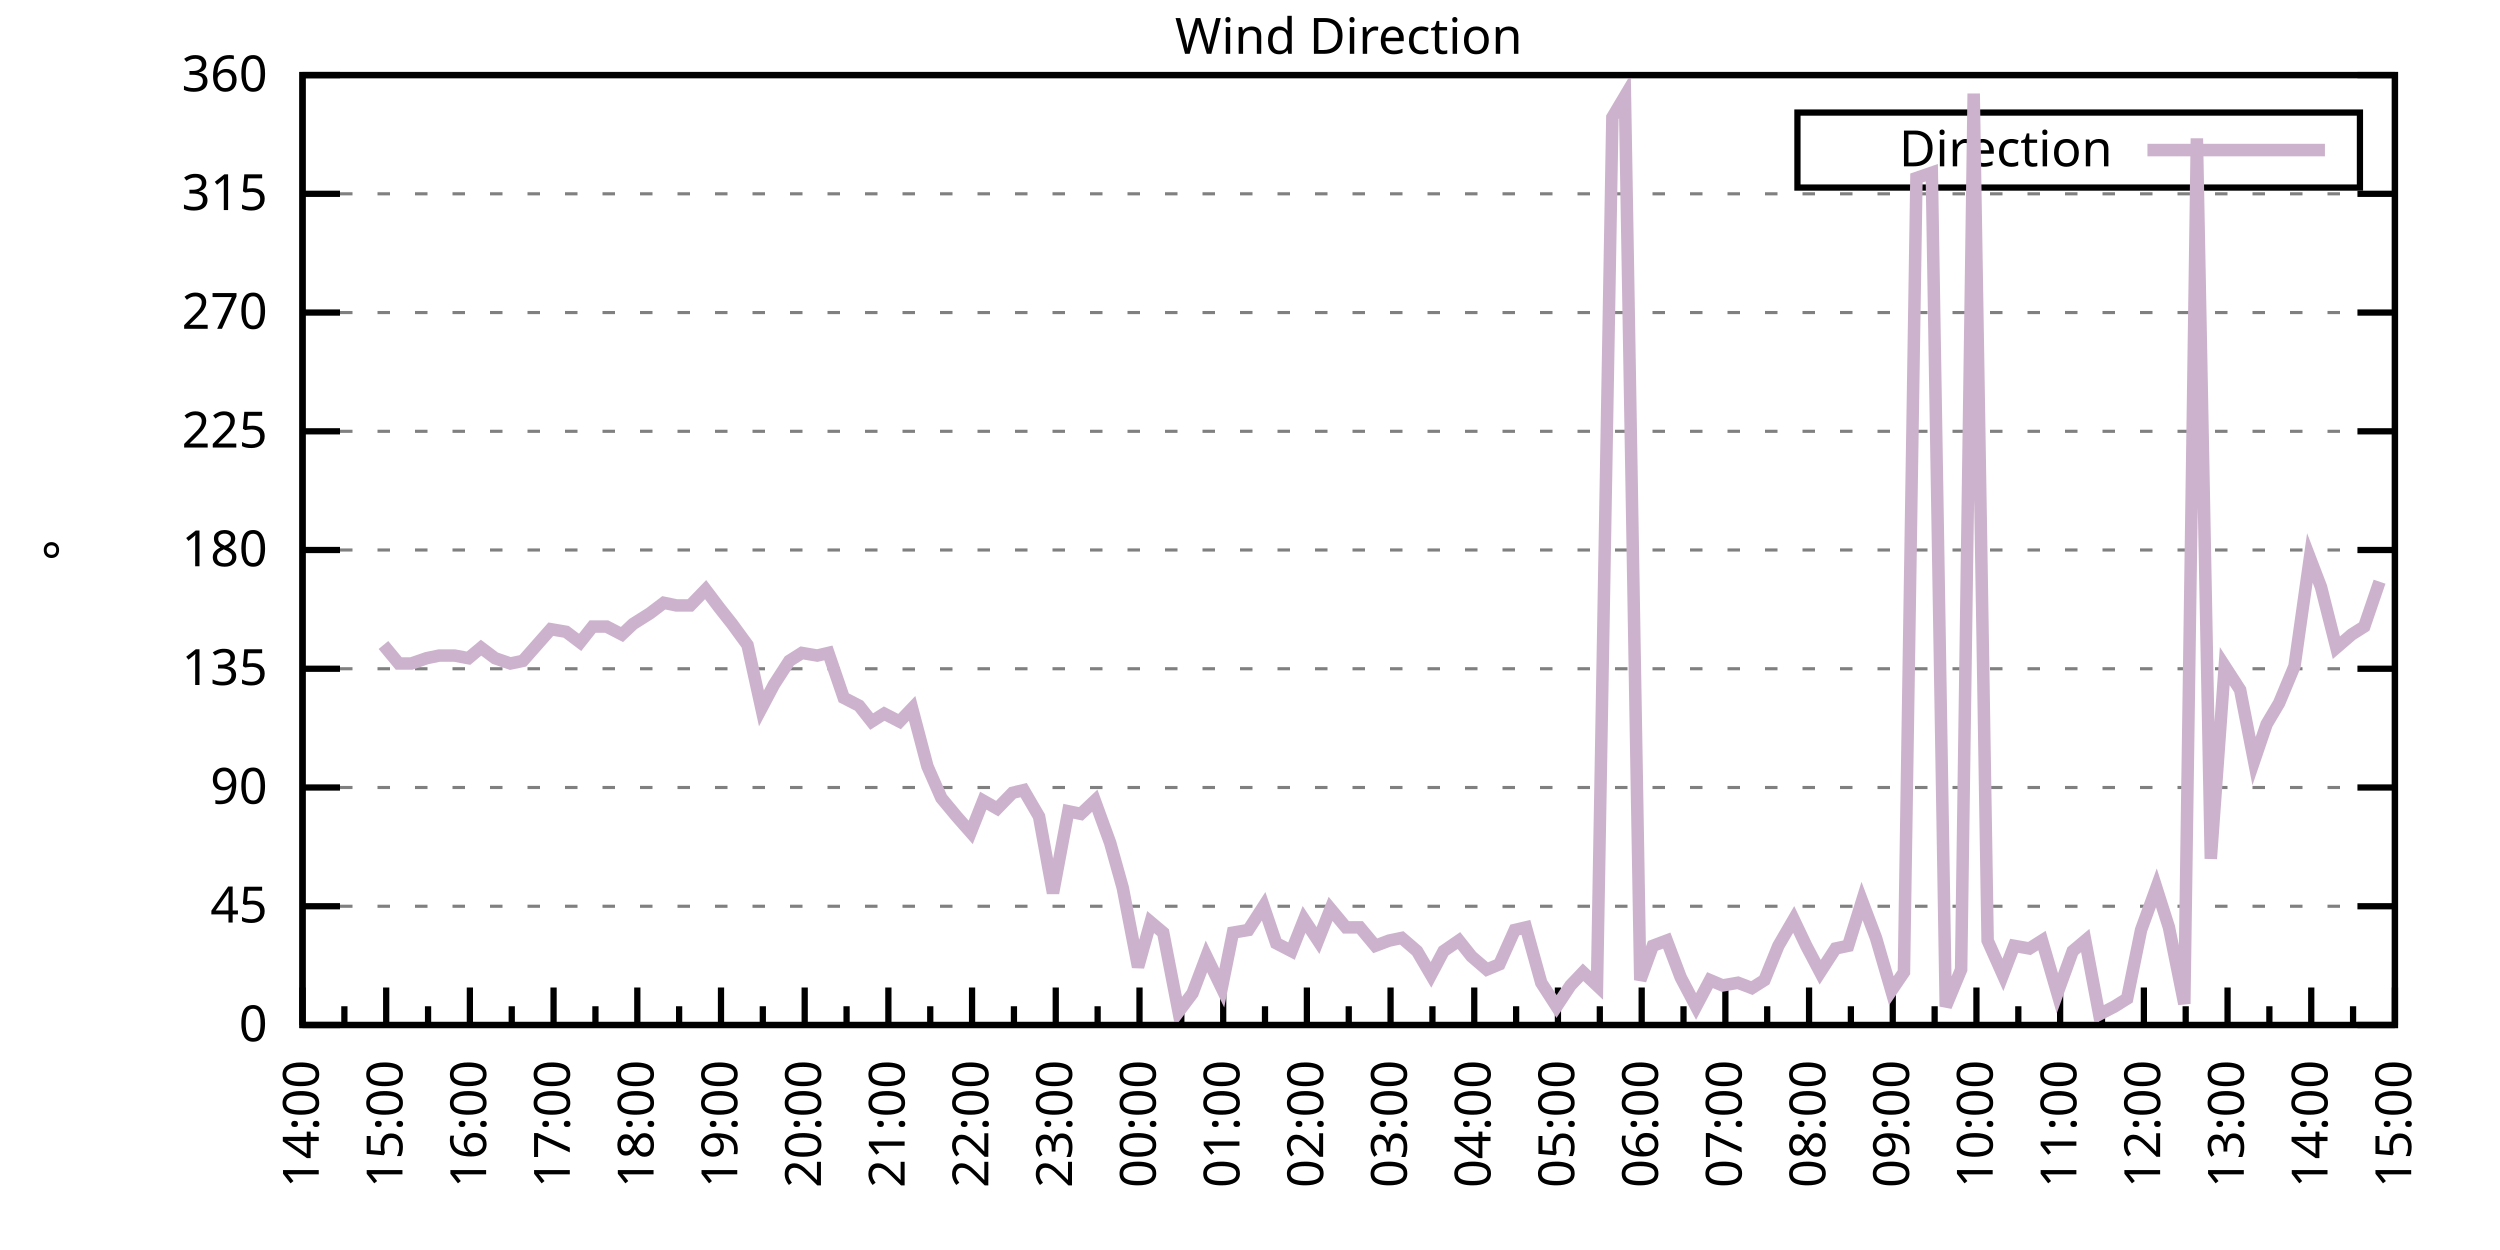
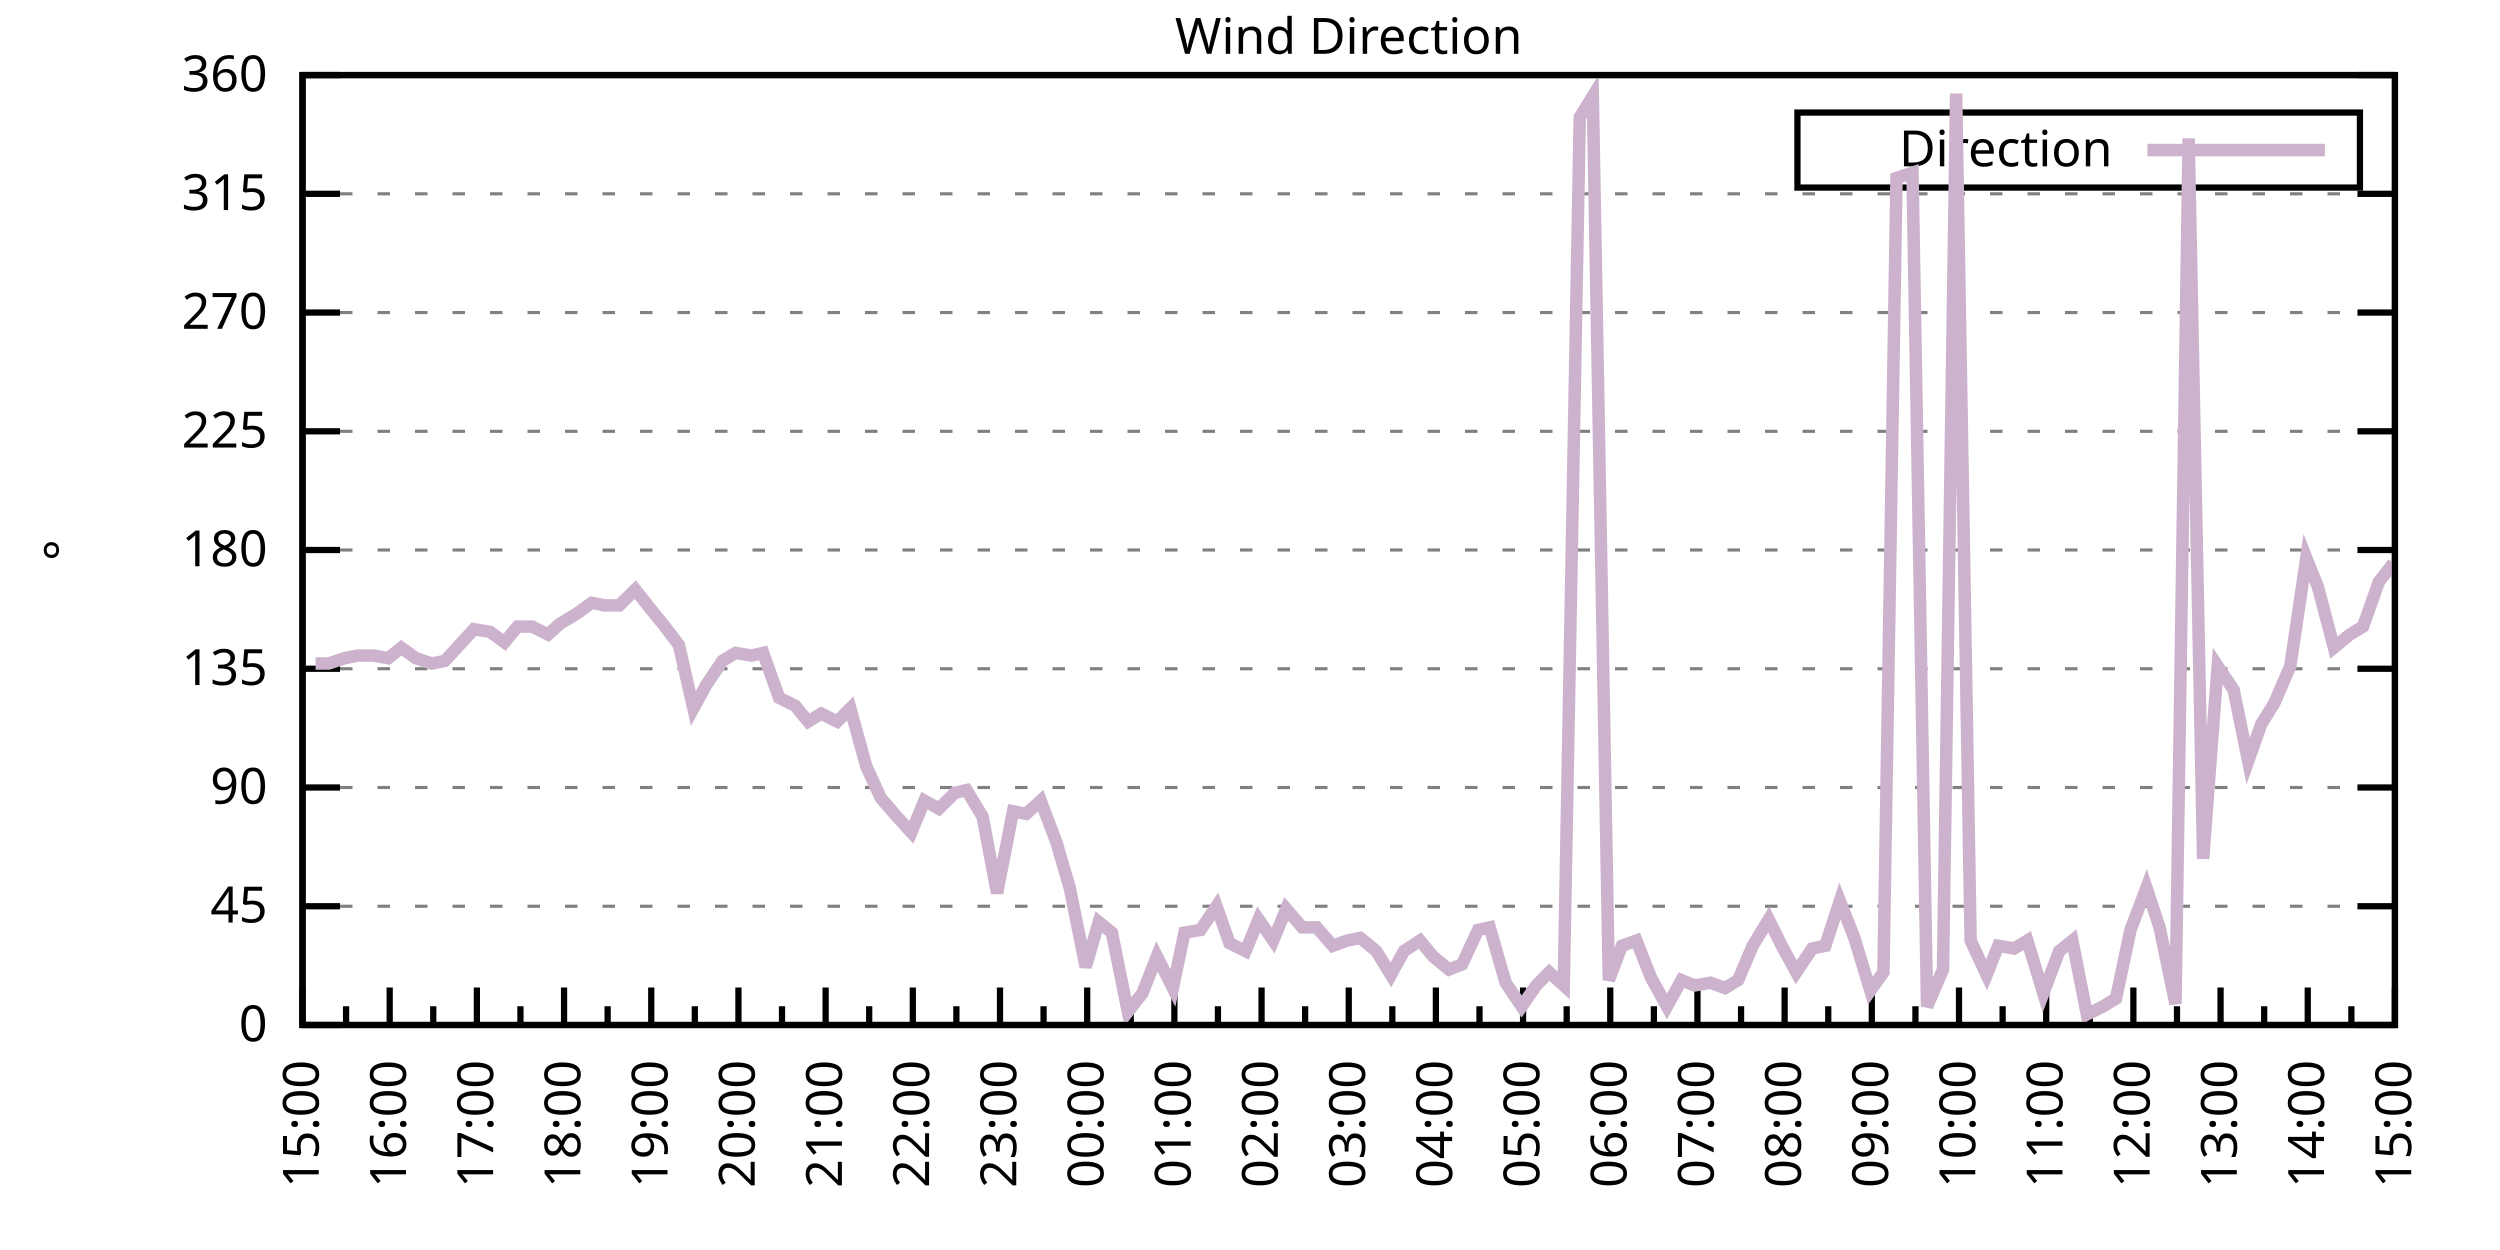
<svg xmlns="http://www.w3.org/2000/svg" xmlns:xlink="http://www.w3.org/1999/xlink" width="400" height="200" viewBox="0 0 400 200">
  <g id="gnuplot_canvas">
    <rect x="0" y="0" width="400" height="200" fill="none" />
    <defs>
      <circle id="gpDot" r="0.5" stroke-width="0.5" stroke="currentColor" />
      <path id="gpPt0" stroke-width="0.333" stroke="currentColor" d="M-1,0 h2 M0,-1 v2" />
      <path id="gpPt1" stroke-width="0.333" stroke="currentColor" d="M-1,-1 L1,1 M1,-1 L-1,1" />
      <path id="gpPt2" stroke-width="0.333" stroke="currentColor" d="M-1,0 L1,0 M0,-1 L0,1 M-1,-1 L1,1 M-1,1 L1,-1" />
      <rect id="gpPt3" stroke-width="0.333" stroke="currentColor" x="-1" y="-1" width="2" height="2" />
      <rect id="gpPt4" stroke-width="0.333" stroke="currentColor" fill="currentColor" x="-1" y="-1" width="2" height="2" />
      <circle id="gpPt5" stroke-width="0.333" stroke="currentColor" cx="0" cy="0" r="1" />
      <use xlink:href="#gpPt5" id="gpPt6" fill="currentColor" stroke="none" />
      <path id="gpPt7" stroke-width="0.333" stroke="currentColor" d="M0,-1.33 L-1.33,0.67 L1.33,0.67 z" />
      <use xlink:href="#gpPt7" id="gpPt8" fill="currentColor" stroke="none" />
      <use xlink:href="#gpPt7" id="gpPt9" stroke="currentColor" transform="rotate(180)" />
      <use xlink:href="#gpPt9" id="gpPt10" fill="currentColor" stroke="none" />
      <use xlink:href="#gpPt3" id="gpPt11" stroke="currentColor" transform="rotate(45)" />
      <use xlink:href="#gpPt11" id="gpPt12" fill="currentColor" stroke="none" />
      <path id="gpPt13" stroke-width="0.333" stroke="currentColor" d="M0,1.330 L1.265,0.411 L0.782,-1.067 L-0.782,-1.076 L-1.265,0.411 z" />
      <use xlink:href="#gpPt13" id="gpPt14" fill="currentColor" stroke="none" />
      <filter id="textbox" filterUnits="objectBoundingBox" x="0" y="0" height="1" width="1">
        <feFlood flood-color="white" flood-opacity="1" result="bgnd" />
        <feComposite in="SourceGraphic" in2="bgnd" operator="atop" />
      </filter>
      <filter id="greybox" filterUnits="objectBoundingBox" x="0" y="0" height="1" width="1">
        <feFlood flood-color="lightgrey" flood-opacity="1" result="grey" />
        <feComposite in="SourceGraphic" in2="grey" operator="atop" />
      </filter>
    </defs>
    <g fill="none" color="white" stroke="currentColor" stroke-width="1.00" stroke-linecap="butt" stroke-linejoin="miter">
</g>
    <g fill="none" color="black" stroke="currentColor" stroke-width="1.00" stroke-linecap="butt" stroke-linejoin="miter">
      <g stroke="none" shape-rendering="crispEdges">
        <polygon fill="rgb(255, 255, 255)" points="48.40,164.00 383.18,164.00 383.18,12.02 48.40,12.02 " />
      </g>
    </g>
    <g fill="none" color="black" stroke="currentColor" stroke-width="1.00" stroke-linecap="butt" stroke-linejoin="miter">
</g>
    <g fill="none" color="black" stroke="black" stroke-width="0.50" stroke-linecap="butt" stroke-linejoin="miter">
</g>
    <g fill="none" color="gray" stroke="currentColor" stroke-width="0.50" stroke-linecap="butt" stroke-linejoin="miter">
      <path stroke="gray" stroke-dasharray="2,4" class="gridline" d="M48.40,164.00 L383.19,164.00  " />
    </g>
    <g fill="none" color="gray" stroke="gray" stroke-width="1.00" stroke-linecap="butt" stroke-linejoin="miter">
</g>
    <g fill="none" color="black" stroke="currentColor" stroke-width="1.00" stroke-linecap="butt" stroke-linejoin="miter">
      <path stroke="black" d="M48.40,164.00 L54.40,164.00 M383.19,164.00 L377.19,164.00  " />
      <g transform="translate(42.80,166.60)" stroke="none" fill="black" font-family="Sans" font-size="8.00" text-anchor="end">
        <text>
          <tspan font-family="Sans"> 0</tspan>
        </text>
      </g>
    </g>
    <g fill="none" color="black" stroke="currentColor" stroke-width="1.00" stroke-linecap="butt" stroke-linejoin="miter">
</g>
    <g fill="none" color="black" stroke="black" stroke-width="0.50" stroke-linecap="butt" stroke-linejoin="miter">
</g>
    <g fill="none" color="gray" stroke="currentColor" stroke-width="0.50" stroke-linecap="butt" stroke-linejoin="miter">
      <path stroke="gray" stroke-dasharray="2,4" class="gridline" d="M48.40,145.00 L383.19,145.00  " />
    </g>
    <g fill="none" color="gray" stroke="gray" stroke-width="1.00" stroke-linecap="butt" stroke-linejoin="miter">
</g>
    <g fill="none" color="black" stroke="currentColor" stroke-width="1.00" stroke-linecap="butt" stroke-linejoin="miter">
      <path stroke="black" d="M48.40,145.00 L54.40,145.00 M383.19,145.00 L377.19,145.00  " />
      <g transform="translate(42.80,147.60)" stroke="none" fill="black" font-family="Sans" font-size="8.00" text-anchor="end">
        <text>
          <tspan font-family="Sans"> 45</tspan>
        </text>
      </g>
    </g>
    <g fill="none" color="black" stroke="currentColor" stroke-width="1.00" stroke-linecap="butt" stroke-linejoin="miter">
</g>
    <g fill="none" color="black" stroke="black" stroke-width="0.50" stroke-linecap="butt" stroke-linejoin="miter">
</g>
    <g fill="none" color="gray" stroke="currentColor" stroke-width="0.50" stroke-linecap="butt" stroke-linejoin="miter">
      <path stroke="gray" stroke-dasharray="2,4" class="gridline" d="M48.40,126.00 L383.19,126.00  " />
    </g>
    <g fill="none" color="gray" stroke="gray" stroke-width="1.00" stroke-linecap="butt" stroke-linejoin="miter">
</g>
    <g fill="none" color="black" stroke="currentColor" stroke-width="1.00" stroke-linecap="butt" stroke-linejoin="miter">
      <path stroke="black" d="M48.40,126.00 L54.40,126.00 M383.19,126.00 L377.19,126.00  " />
      <g transform="translate(42.80,128.60)" stroke="none" fill="black" font-family="Sans" font-size="8.00" text-anchor="end">
        <text>
          <tspan font-family="Sans"> 90</tspan>
        </text>
      </g>
    </g>
    <g fill="none" color="black" stroke="currentColor" stroke-width="1.00" stroke-linecap="butt" stroke-linejoin="miter">
</g>
    <g fill="none" color="black" stroke="black" stroke-width="0.50" stroke-linecap="butt" stroke-linejoin="miter">
</g>
    <g fill="none" color="gray" stroke="currentColor" stroke-width="0.50" stroke-linecap="butt" stroke-linejoin="miter">
      <path stroke="gray" stroke-dasharray="2,4" class="gridline" d="M48.40,107.00 L383.19,107.00  " />
    </g>
    <g fill="none" color="gray" stroke="gray" stroke-width="1.00" stroke-linecap="butt" stroke-linejoin="miter">
</g>
    <g fill="none" color="black" stroke="currentColor" stroke-width="1.00" stroke-linecap="butt" stroke-linejoin="miter">
      <path stroke="black" d="M48.40,107.00 L54.40,107.00 M383.19,107.00 L377.19,107.00  " />
      <g transform="translate(42.80,109.60)" stroke="none" fill="black" font-family="Sans" font-size="8.00" text-anchor="end">
        <text>
          <tspan font-family="Sans"> 135</tspan>
        </text>
      </g>
    </g>
    <g fill="none" color="black" stroke="currentColor" stroke-width="1.00" stroke-linecap="butt" stroke-linejoin="miter">
</g>
    <g fill="none" color="black" stroke="black" stroke-width="0.50" stroke-linecap="butt" stroke-linejoin="miter">
</g>
    <g fill="none" color="gray" stroke="currentColor" stroke-width="0.50" stroke-linecap="butt" stroke-linejoin="miter">
      <path stroke="gray" stroke-dasharray="2,4" class="gridline" d="M48.40,88.00 L383.19,88.00  " />
    </g>
    <g fill="none" color="gray" stroke="gray" stroke-width="1.00" stroke-linecap="butt" stroke-linejoin="miter">
</g>
    <g fill="none" color="black" stroke="currentColor" stroke-width="1.00" stroke-linecap="butt" stroke-linejoin="miter">
      <path stroke="black" d="M48.40,88.00 L54.40,88.00 M383.19,88.00 L377.19,88.00  " />
      <g transform="translate(42.80,90.60)" stroke="none" fill="black" font-family="Sans" font-size="8.00" text-anchor="end">
        <text>
          <tspan font-family="Sans"> 180</tspan>
        </text>
      </g>
    </g>
    <g fill="none" color="black" stroke="currentColor" stroke-width="1.00" stroke-linecap="butt" stroke-linejoin="miter">
</g>
    <g fill="none" color="black" stroke="black" stroke-width="0.50" stroke-linecap="butt" stroke-linejoin="miter">
</g>
    <g fill="none" color="gray" stroke="currentColor" stroke-width="0.50" stroke-linecap="butt" stroke-linejoin="miter">
      <path stroke="gray" stroke-dasharray="2,4" class="gridline" d="M48.40,69.01 L383.19,69.01  " />
    </g>
    <g fill="none" color="gray" stroke="gray" stroke-width="1.00" stroke-linecap="butt" stroke-linejoin="miter">
</g>
    <g fill="none" color="black" stroke="currentColor" stroke-width="1.00" stroke-linecap="butt" stroke-linejoin="miter">
      <path stroke="black" d="M48.40,69.01 L54.40,69.01 M383.19,69.01 L377.19,69.01  " />
      <g transform="translate(42.80,71.61)" stroke="none" fill="black" font-family="Sans" font-size="8.00" text-anchor="end">
        <text>
          <tspan font-family="Sans"> 225</tspan>
        </text>
      </g>
    </g>
    <g fill="none" color="black" stroke="currentColor" stroke-width="1.00" stroke-linecap="butt" stroke-linejoin="miter">
</g>
    <g fill="none" color="black" stroke="black" stroke-width="0.50" stroke-linecap="butt" stroke-linejoin="miter">
</g>
    <g fill="none" color="gray" stroke="currentColor" stroke-width="0.50" stroke-linecap="butt" stroke-linejoin="miter">
      <path stroke="gray" stroke-dasharray="2,4" class="gridline" d="M48.40,50.01 L383.19,50.01  " />
    </g>
    <g fill="none" color="gray" stroke="gray" stroke-width="1.00" stroke-linecap="butt" stroke-linejoin="miter">
</g>
    <g fill="none" color="black" stroke="currentColor" stroke-width="1.00" stroke-linecap="butt" stroke-linejoin="miter">
      <path stroke="black" d="M48.40,50.01 L54.40,50.01 M383.19,50.01 L377.19,50.01  " />
      <g transform="translate(42.80,52.61)" stroke="none" fill="black" font-family="Sans" font-size="8.00" text-anchor="end">
        <text>
          <tspan font-family="Sans"> 270</tspan>
        </text>
      </g>
    </g>
    <g fill="none" color="black" stroke="currentColor" stroke-width="1.00" stroke-linecap="butt" stroke-linejoin="miter">
</g>
    <g fill="none" color="black" stroke="black" stroke-width="0.50" stroke-linecap="butt" stroke-linejoin="miter">
</g>
    <g fill="none" color="gray" stroke="currentColor" stroke-width="0.50" stroke-linecap="butt" stroke-linejoin="miter">
      <path stroke="gray" stroke-dasharray="2,4" class="gridline" d="M48.40,31.01 L383.19,31.01  " />
    </g>
    <g fill="none" color="gray" stroke="gray" stroke-width="1.00" stroke-linecap="butt" stroke-linejoin="miter">
</g>
    <g fill="none" color="black" stroke="currentColor" stroke-width="1.00" stroke-linecap="butt" stroke-linejoin="miter">
      <path stroke="black" d="M48.40,31.01 L54.40,31.01 M383.19,31.01 L377.19,31.01  " />
      <g transform="translate(42.80,33.61)" stroke="none" fill="black" font-family="Sans" font-size="8.00" text-anchor="end">
        <text>
          <tspan font-family="Sans"> 315</tspan>
        </text>
      </g>
    </g>
    <g fill="none" color="black" stroke="currentColor" stroke-width="1.00" stroke-linecap="butt" stroke-linejoin="miter">
</g>
    <g fill="none" color="black" stroke="black" stroke-width="0.50" stroke-linecap="butt" stroke-linejoin="miter">
</g>
    <g fill="none" color="gray" stroke="currentColor" stroke-width="0.50" stroke-linecap="butt" stroke-linejoin="miter">
      <path stroke="gray" stroke-dasharray="2,4" class="gridline" d="M48.40,12.01 L383.19,12.01  " />
    </g>
    <g fill="none" color="gray" stroke="gray" stroke-width="1.00" stroke-linecap="butt" stroke-linejoin="miter">
</g>
    <g fill="none" color="black" stroke="currentColor" stroke-width="1.00" stroke-linecap="butt" stroke-linejoin="miter">
      <path stroke="black" d="M48.40,12.01 L54.40,12.01 M383.19,12.01 L377.19,12.01  " />
      <g transform="translate(42.80,14.61)" stroke="none" fill="black" font-family="Sans" font-size="8.00" text-anchor="end">
        <text>
          <tspan font-family="Sans"> 360</tspan>
        </text>
      </g>
    </g>
    <g fill="none" color="black" stroke="currentColor" stroke-width="1.00" stroke-linecap="butt" stroke-linejoin="miter">
      <path stroke="black" d="M48.40,164.00 L48.40,158.00  " />
      <g transform="translate(51.00,169.60) rotate(270)" stroke="none" fill="black" font-family="Sans" font-size="8.00" text-anchor="end">
        <text>
+           <tspan font-family="Sans">15:00</tspan>
+         </text>
+       </g>
+     </g>
+     <g fill="none" color="black" stroke="currentColor" stroke-width="1.00" stroke-linecap="butt" stroke-linejoin="miter">
+       <path stroke="black" d="M55.37,164.00 L55.37,161.00 M62.35,164.00 L62.35,158.00  " />
+       <g transform="translate(64.95,169.60) rotate(270)" stroke="none" fill="black" font-family="Sans" font-size="8.00" text-anchor="end">
+         <text>
+           <tspan font-family="Sans">16:00</tspan>
+         </text>
+       </g>
+     </g>
+     <g fill="none" color="black" stroke="currentColor" stroke-width="1.00" stroke-linecap="butt" stroke-linejoin="miter">
+       <path stroke="black" d="M69.32,164.00 L69.32,161.00 M76.30,164.00 L76.30,158.00  " />
+       <g transform="translate(78.90,169.60) rotate(270)" stroke="none" fill="black" font-family="Sans" font-size="8.00" text-anchor="end">
+         <text>
+           <tspan font-family="Sans">17:00</tspan>
+         </text>
+       </g>
+     </g>
+     <g fill="none" color="black" stroke="currentColor" stroke-width="1.00" stroke-linecap="butt" stroke-linejoin="miter">
+       <path stroke="black" d="M83.27,164.00 L83.27,161.00 M90.25,164.00 L90.25,158.00  " />
+       <g transform="translate(92.85,169.60) rotate(270)" stroke="none" fill="black" font-family="Sans" font-size="8.00" text-anchor="end">
+         <text>
+           <tspan font-family="Sans">18:00</tspan>
+         </text>
+       </g>
+     </g>
+     <g fill="none" color="black" stroke="currentColor" stroke-width="1.00" stroke-linecap="butt" stroke-linejoin="miter">
+       <path stroke="black" d="M97.22,164.00 L97.22,161.00 M104.20,164.00 L104.20,158.00  " />
+       <g transform="translate(106.80,169.60) rotate(270)" stroke="none" fill="black" font-family="Sans" font-size="8.00" text-anchor="end">
+         <text>
+           <tspan font-family="Sans">19:00</tspan>
+         </text>
+       </g>
+     </g>
+     <g fill="none" color="black" stroke="currentColor" stroke-width="1.00" stroke-linecap="butt" stroke-linejoin="miter">
+       <path stroke="black" d="M111.17,164.00 L111.17,161.00 M118.15,164.00 L118.15,158.00  " />
+       <g transform="translate(120.75,169.60) rotate(270)" stroke="none" fill="black" font-family="Sans" font-size="8.00" text-anchor="end">
+         <text>
+           <tspan font-family="Sans">20:00</tspan>
+         </text>
+       </g>
+     </g>
+     <g fill="none" color="black" stroke="currentColor" stroke-width="1.00" stroke-linecap="butt" stroke-linejoin="miter">
+       <path stroke="black" d="M125.12,164.00 L125.12,161.00 M132.10,164.00 L132.10,158.00  " />
+       <g transform="translate(134.70,169.60) rotate(270)" stroke="none" fill="black" font-family="Sans" font-size="8.00" text-anchor="end">
+         <text>
+           <tspan font-family="Sans">21:00</tspan>
+         </text>
+       </g>
+     </g>
+     <g fill="none" color="black" stroke="currentColor" stroke-width="1.00" stroke-linecap="butt" stroke-linejoin="miter">
+       <path stroke="black" d="M139.07,164.00 L139.07,161.00 M146.05,164.00 L146.05,158.00  " />
+       <g transform="translate(148.65,169.60) rotate(270)" stroke="none" fill="black" font-family="Sans" font-size="8.00" text-anchor="end">
+         <text>
+           <tspan font-family="Sans">22:00</tspan>
+         </text>
+       </g>
+     </g>
+     <g fill="none" color="black" stroke="currentColor" stroke-width="1.00" stroke-linecap="butt" stroke-linejoin="miter">
+       <path stroke="black" d="M153.02,164.00 L153.02,161.00 M160.00,164.00 L160.00,158.00  " />
+       <g transform="translate(162.60,169.60) rotate(270)" stroke="none" fill="black" font-family="Sans" font-size="8.00" text-anchor="end">
+         <text>
+           <tspan font-family="Sans">23:00</tspan>
+         </text>
+       </g>
+     </g>
+     <g fill="none" color="black" stroke="currentColor" stroke-width="1.00" stroke-linecap="butt" stroke-linejoin="miter">
+       <path stroke="black" d="M166.97,164.00 L166.97,161.00 M173.95,164.00 L173.95,158.00  " />
+       <g transform="translate(176.55,169.60) rotate(270)" stroke="none" fill="black" font-family="Sans" font-size="8.00" text-anchor="end">
+         <text>
+           <tspan font-family="Sans">00:00</tspan>
+         </text>
+       </g>
+     </g>
+     <g fill="none" color="black" stroke="currentColor" stroke-width="1.00" stroke-linecap="butt" stroke-linejoin="miter">
+       <path stroke="black" d="M180.92,164.00 L180.92,161.00 M187.90,164.00 L187.90,158.00  " />
+       <g transform="translate(190.50,169.60) rotate(270)" stroke="none" fill="black" font-family="Sans" font-size="8.00" text-anchor="end">
+         <text>
+           <tspan font-family="Sans">01:00</tspan>
+         </text>
+       </g>
+     </g>
+     <g fill="none" color="black" stroke="currentColor" stroke-width="1.00" stroke-linecap="butt" stroke-linejoin="miter">
+       <path stroke="black" d="M194.87,164.00 L194.87,161.00 M201.85,164.00 L201.85,158.00  " />
+       <g transform="translate(204.45,169.60) rotate(270)" stroke="none" fill="black" font-family="Sans" font-size="8.00" text-anchor="end">
+         <text>
+           <tspan font-family="Sans">02:00</tspan>
+         </text>
+       </g>
+     </g>
+     <g fill="none" color="black" stroke="currentColor" stroke-width="1.00" stroke-linecap="butt" stroke-linejoin="miter">
+       <path stroke="black" d="M208.82,164.00 L208.82,161.00 M215.80,164.00 L215.80,158.00  " />
+       <g transform="translate(218.40,169.60) rotate(270)" stroke="none" fill="black" font-family="Sans" font-size="8.00" text-anchor="end">
+         <text>
+           <tspan font-family="Sans">03:00</tspan>
+         </text>
+       </g>
+     </g>
+     <g fill="none" color="black" stroke="currentColor" stroke-width="1.00" stroke-linecap="butt" stroke-linejoin="miter">
+       <path stroke="black" d="M222.77,164.00 L222.77,161.00 M229.74,164.00 L229.74,158.00  " />
+       <g transform="translate(232.34,169.60) rotate(270)" stroke="none" fill="black" font-family="Sans" font-size="8.00" text-anchor="end">
+         <text>
+           <tspan font-family="Sans">04:00</tspan>
+         </text>
+       </g>
+     </g>
+     <g fill="none" color="black" stroke="currentColor" stroke-width="1.00" stroke-linecap="butt" stroke-linejoin="miter">
+       <path stroke="black" d="M236.72,164.00 L236.72,161.00 M243.69,164.00 L243.69,158.00  " />
+       <g transform="translate(246.29,169.60) rotate(270)" stroke="none" fill="black" font-family="Sans" font-size="8.00" text-anchor="end">
+         <text>
+           <tspan font-family="Sans">05:00</tspan>
+         </text>
+       </g>
+     </g>
+     <g fill="none" color="black" stroke="currentColor" stroke-width="1.00" stroke-linecap="butt" stroke-linejoin="miter">
+       <path stroke="black" d="M250.67,164.00 L250.67,161.00 M257.64,164.00 L257.64,158.00  " />
+       <g transform="translate(260.24,169.60) rotate(270)" stroke="none" fill="black" font-family="Sans" font-size="8.00" text-anchor="end">
+         <text>
+           <tspan font-family="Sans">06:00</tspan>
+         </text>
+       </g>
+     </g>
+     <g fill="none" color="black" stroke="currentColor" stroke-width="1.00" stroke-linecap="butt" stroke-linejoin="miter">
+       <path stroke="black" d="M264.62,164.00 L264.62,161.00 M271.59,164.00 L271.59,158.00  " />
+       <g transform="translate(274.19,169.60) rotate(270)" stroke="none" fill="black" font-family="Sans" font-size="8.00" text-anchor="end">
+         <text>
+           <tspan font-family="Sans">07:00</tspan>
+         </text>
+       </g>
+     </g>
+     <g fill="none" color="black" stroke="currentColor" stroke-width="1.00" stroke-linecap="butt" stroke-linejoin="miter">
+       <path stroke="black" d="M278.57,164.00 L278.57,161.00 M285.54,164.00 L285.54,158.00  " />
+       <g transform="translate(288.14,169.60) rotate(270)" stroke="none" fill="black" font-family="Sans" font-size="8.00" text-anchor="end">
+         <text>
+           <tspan font-family="Sans">08:00</tspan>
+         </text>
+       </g>
+     </g>
+     <g fill="none" color="black" stroke="currentColor" stroke-width="1.00" stroke-linecap="butt" stroke-linejoin="miter">
+       <path stroke="black" d="M292.52,164.00 L292.52,161.00 M299.49,164.00 L299.49,158.00  " />
+       <g transform="translate(302.09,169.60) rotate(270)" stroke="none" fill="black" font-family="Sans" font-size="8.00" text-anchor="end">
+         <text>
+           <tspan font-family="Sans">09:00</tspan>
+         </text>
+       </g>
+     </g>
+     <g fill="none" color="black" stroke="currentColor" stroke-width="1.00" stroke-linecap="butt" stroke-linejoin="miter">
+       <path stroke="black" d="M306.47,164.00 L306.47,161.00 M313.44,164.00 L313.44,158.00  " />
+       <g transform="translate(316.04,169.60) rotate(270)" stroke="none" fill="black" font-family="Sans" font-size="8.00" text-anchor="end">
+         <text>
+           <tspan font-family="Sans">10:00</tspan>
+         </text>
+       </g>
+     </g>
+     <g fill="none" color="black" stroke="currentColor" stroke-width="1.00" stroke-linecap="butt" stroke-linejoin="miter">
+       <path stroke="black" d="M320.42,164.00 L320.42,161.00 M327.39,164.00 L327.39,158.00  " />
+       <g transform="translate(329.99,169.60) rotate(270)" stroke="none" fill="black" font-family="Sans" font-size="8.00" text-anchor="end">
+         <text>
+           <tspan font-family="Sans">11:00</tspan>
+         </text>
+       </g>
+     </g>
+     <g fill="none" color="black" stroke="currentColor" stroke-width="1.00" stroke-linecap="butt" stroke-linejoin="miter">
+       <path stroke="black" d="M334.37,164.00 L334.37,161.00 M341.34,164.00 L341.34,158.00  " />
+       <g transform="translate(343.94,169.60) rotate(270)" stroke="none" fill="black" font-family="Sans" font-size="8.00" text-anchor="end">
+         <text>
+           <tspan font-family="Sans">12:00</tspan>
+         </text>
+       </g>
+     </g>
+     <g fill="none" color="black" stroke="currentColor" stroke-width="1.00" stroke-linecap="butt" stroke-linejoin="miter">
+       <path stroke="black" d="M348.32,164.00 L348.32,161.00 M355.29,164.00 L355.29,158.00  " />
+       <g transform="translate(357.89,169.60) rotate(270)" stroke="none" fill="black" font-family="Sans" font-size="8.00" text-anchor="end">
+         <text>
+           <tspan font-family="Sans">13:00</tspan>
+         </text>
+       </g>
+     </g>
+     <g fill="none" color="black" stroke="currentColor" stroke-width="1.00" stroke-linecap="butt" stroke-linejoin="miter">
+       <path stroke="black" d="M362.27,164.00 L362.27,161.00 M369.24,164.00 L369.24,158.00  " />
+       <g transform="translate(371.84,169.60) rotate(270)" stroke="none" fill="black" font-family="Sans" font-size="8.00" text-anchor="end">
+         <text>
          <tspan font-family="Sans">14:00</tspan>
        </text>
      </g>
    </g>
    <g fill="none" color="black" stroke="currentColor" stroke-width="1.00" stroke-linecap="butt" stroke-linejoin="miter">
-       <path stroke="black" d="M55.10,164.00 L55.10,161.00 M61.79,164.00 L61.79,158.00  " />
-       <g transform="translate(64.39,169.60) rotate(270)" stroke="none" fill="black" font-family="Sans" font-size="8.00" text-anchor="end">
-         <text>
-           <tspan font-family="Sans">15:00</tspan>
-         </text>
-       </g>
-     </g>
-     <g fill="none" color="black" stroke="currentColor" stroke-width="1.00" stroke-linecap="butt" stroke-linejoin="miter">
-       <path stroke="black" d="M68.49,164.00 L68.49,161.00 M75.18,164.00 L75.18,158.00  " />
-       <g transform="translate(77.78,169.60) rotate(270)" stroke="none" fill="black" font-family="Sans" font-size="8.00" text-anchor="end">
-         <text>
-           <tspan font-family="Sans">16:00</tspan>
-         </text>
-       </g>
-     </g>
-     <g fill="none" color="black" stroke="currentColor" stroke-width="1.00" stroke-linecap="butt" stroke-linejoin="miter">
-       <path stroke="black" d="M81.88,164.00 L81.88,161.00 M88.57,164.00 L88.57,158.00  " />
-       <g transform="translate(91.17,169.60) rotate(270)" stroke="none" fill="black" font-family="Sans" font-size="8.00" text-anchor="end">
-         <text>
-           <tspan font-family="Sans">17:00</tspan>
-         </text>
-       </g>
-     </g>
-     <g fill="none" color="black" stroke="currentColor" stroke-width="1.00" stroke-linecap="butt" stroke-linejoin="miter">
-       <path stroke="black" d="M95.27,164.00 L95.27,161.00 M101.97,164.00 L101.97,158.00  " />
-       <g transform="translate(104.57,169.60) rotate(270)" stroke="none" fill="black" font-family="Sans" font-size="8.00" text-anchor="end">
-         <text>
-           <tspan font-family="Sans">18:00</tspan>
-         </text>
-       </g>
-     </g>
-     <g fill="none" color="black" stroke="currentColor" stroke-width="1.00" stroke-linecap="butt" stroke-linejoin="miter">
-       <path stroke="black" d="M108.66,164.00 L108.66,161.00 M115.36,164.00 L115.36,158.00  " />
-       <g transform="translate(117.96,169.60) rotate(270)" stroke="none" fill="black" font-family="Sans" font-size="8.00" text-anchor="end">
-         <text>
-           <tspan font-family="Sans">19:00</tspan>
-         </text>
-       </g>
-     </g>
-     <g fill="none" color="black" stroke="currentColor" stroke-width="1.00" stroke-linecap="butt" stroke-linejoin="miter">
-       <path stroke="black" d="M122.05,164.00 L122.05,161.00 M128.75,164.00 L128.75,158.00  " />
-       <g transform="translate(131.35,169.60) rotate(270)" stroke="none" fill="black" font-family="Sans" font-size="8.00" text-anchor="end">
-         <text>
-           <tspan font-family="Sans">20:00</tspan>
-         </text>
-       </g>
-     </g>
-     <g fill="none" color="black" stroke="currentColor" stroke-width="1.00" stroke-linecap="butt" stroke-linejoin="miter">
-       <path stroke="black" d="M135.45,164.00 L135.45,161.00 M142.14,164.00 L142.14,158.00  " />
-       <g transform="translate(144.74,169.60) rotate(270)" stroke="none" fill="black" font-family="Sans" font-size="8.00" text-anchor="end">
-         <text>
-           <tspan font-family="Sans">21:00</tspan>
-         </text>
-       </g>
-     </g>
-     <g fill="none" color="black" stroke="currentColor" stroke-width="1.00" stroke-linecap="butt" stroke-linejoin="miter">
-       <path stroke="black" d="M148.84,164.00 L148.84,161.00 M155.53,164.00 L155.53,158.00  " />
-       <g transform="translate(158.13,169.60) rotate(270)" stroke="none" fill="black" font-family="Sans" font-size="8.00" text-anchor="end">
-         <text>
-           <tspan font-family="Sans">22:00</tspan>
-         </text>
-       </g>
-     </g>
-     <g fill="none" color="black" stroke="currentColor" stroke-width="1.00" stroke-linecap="butt" stroke-linejoin="miter">
-       <path stroke="black" d="M162.23,164.00 L162.23,161.00 M168.92,164.00 L168.92,158.00  " />
-       <g transform="translate(171.52,169.60) rotate(270)" stroke="none" fill="black" font-family="Sans" font-size="8.00" text-anchor="end">
-         <text>
-           <tspan font-family="Sans">23:00</tspan>
-         </text>
-       </g>
-     </g>
-     <g fill="none" color="black" stroke="currentColor" stroke-width="1.00" stroke-linecap="butt" stroke-linejoin="miter">
-       <path stroke="black" d="M175.62,164.00 L175.62,161.00 M182.32,164.00 L182.32,158.00  " />
-       <g transform="translate(184.92,169.60) rotate(270)" stroke="none" fill="black" font-family="Sans" font-size="8.00" text-anchor="end">
-         <text>
-           <tspan font-family="Sans">00:00</tspan>
-         </text>
-       </g>
-     </g>
-     <g fill="none" color="black" stroke="currentColor" stroke-width="1.00" stroke-linecap="butt" stroke-linejoin="miter">
-       <path stroke="black" d="M189.01,164.00 L189.01,161.00 M195.71,164.00 L195.71,158.00  " />
-       <g transform="translate(198.31,169.60) rotate(270)" stroke="none" fill="black" font-family="Sans" font-size="8.00" text-anchor="end">
-         <text>
-           <tspan font-family="Sans">01:00</tspan>
-         </text>
-       </g>
-     </g>
-     <g fill="none" color="black" stroke="currentColor" stroke-width="1.00" stroke-linecap="butt" stroke-linejoin="miter">
-       <path stroke="black" d="M202.40,164.00 L202.40,161.00 M209.10,164.00 L209.10,158.00  " />
-       <g transform="translate(211.70,169.60) rotate(270)" stroke="none" fill="black" font-family="Sans" font-size="8.00" text-anchor="end">
-         <text>
-           <tspan font-family="Sans">02:00</tspan>
-         </text>
-       </g>
-     </g>
-     <g fill="none" color="black" stroke="currentColor" stroke-width="1.00" stroke-linecap="butt" stroke-linejoin="miter">
-       <path stroke="black" d="M215.80,164.00 L215.80,161.00 M222.49,164.00 L222.49,158.00  " />
-       <g transform="translate(225.09,169.60) rotate(270)" stroke="none" fill="black" font-family="Sans" font-size="8.00" text-anchor="end">
-         <text>
-           <tspan font-family="Sans">03:00</tspan>
-         </text>
-       </g>
-     </g>
-     <g fill="none" color="black" stroke="currentColor" stroke-width="1.00" stroke-linecap="butt" stroke-linejoin="miter">
-       <path stroke="black" d="M229.19,164.00 L229.19,161.00 M235.88,164.00 L235.88,158.00  " />
-       <g transform="translate(238.48,169.60) rotate(270)" stroke="none" fill="black" font-family="Sans" font-size="8.00" text-anchor="end">
-         <text>
-           <tspan font-family="Sans">04:00</tspan>
-         </text>
-       </g>
-     </g>
-     <g fill="none" color="black" stroke="currentColor" stroke-width="1.00" stroke-linecap="butt" stroke-linejoin="miter">
-       <path stroke="black" d="M242.58,164.00 L242.58,161.00 M249.27,164.00 L249.27,158.00  " />
-       <g transform="translate(251.87,169.60) rotate(270)" stroke="none" fill="black" font-family="Sans" font-size="8.00" text-anchor="end">
-         <text>
-           <tspan font-family="Sans">05:00</tspan>
-         </text>
-       </g>
-     </g>
-     <g fill="none" color="black" stroke="currentColor" stroke-width="1.00" stroke-linecap="butt" stroke-linejoin="miter">
-       <path stroke="black" d="M255.97,164.00 L255.97,161.00 M262.67,164.00 L262.67,158.00  " />
-       <g transform="translate(265.27,169.60) rotate(270)" stroke="none" fill="black" font-family="Sans" font-size="8.00" text-anchor="end">
-         <text>
-           <tspan font-family="Sans">06:00</tspan>
-         </text>
-       </g>
-     </g>
-     <g fill="none" color="black" stroke="currentColor" stroke-width="1.00" stroke-linecap="butt" stroke-linejoin="miter">
-       <path stroke="black" d="M269.36,164.00 L269.36,161.00 M276.06,164.00 L276.06,158.00  " />
-       <g transform="translate(278.66,169.60) rotate(270)" stroke="none" fill="black" font-family="Sans" font-size="8.00" text-anchor="end">
-         <text>
-           <tspan font-family="Sans">07:00</tspan>
-         </text>
-       </g>
-     </g>
-     <g fill="none" color="black" stroke="currentColor" stroke-width="1.00" stroke-linecap="butt" stroke-linejoin="miter">
-       <path stroke="black" d="M282.75,164.00 L282.75,161.00 M289.45,164.00 L289.45,158.00  " />
-       <g transform="translate(292.05,169.60) rotate(270)" stroke="none" fill="black" font-family="Sans" font-size="8.00" text-anchor="end">
-         <text>
-           <tspan font-family="Sans">08:00</tspan>
-         </text>
-       </g>
-     </g>
-     <g fill="none" color="black" stroke="currentColor" stroke-width="1.00" stroke-linecap="butt" stroke-linejoin="miter">
-       <path stroke="black" d="M296.14,164.00 L296.14,161.00 M302.84,164.00 L302.84,158.00  " />
-       <g transform="translate(305.44,169.60) rotate(270)" stroke="none" fill="black" font-family="Sans" font-size="8.00" text-anchor="end">
-         <text>
-           <tspan font-family="Sans">09:00</tspan>
-         </text>
-       </g>
-     </g>
-     <g fill="none" color="black" stroke="currentColor" stroke-width="1.00" stroke-linecap="butt" stroke-linejoin="miter">
-       <path stroke="black" d="M309.54,164.00 L309.54,161.00 M316.23,164.00 L316.23,158.00  " />
-       <g transform="translate(318.83,169.60) rotate(270)" stroke="none" fill="black" font-family="Sans" font-size="8.00" text-anchor="end">
-         <text>
-           <tspan font-family="Sans">10:00</tspan>
-         </text>
-       </g>
-     </g>
-     <g fill="none" color="black" stroke="currentColor" stroke-width="1.00" stroke-linecap="butt" stroke-linejoin="miter">
-       <path stroke="black" d="M322.93,164.00 L322.93,161.00 M329.62,164.00 L329.62,158.00  " />
-       <g transform="translate(332.22,169.60) rotate(270)" stroke="none" fill="black" font-family="Sans" font-size="8.00" text-anchor="end">
-         <text>
-           <tspan font-family="Sans">11:00</tspan>
-         </text>
-       </g>
-     </g>
-     <g fill="none" color="black" stroke="currentColor" stroke-width="1.00" stroke-linecap="butt" stroke-linejoin="miter">
-       <path stroke="black" d="M336.32,164.00 L336.32,161.00 M343.02,164.00 L343.02,158.00  " />
-       <g transform="translate(345.62,169.60) rotate(270)" stroke="none" fill="black" font-family="Sans" font-size="8.00" text-anchor="end">
-         <text>
-           <tspan font-family="Sans">12:00</tspan>
-         </text>
-       </g>
-     </g>
-     <g fill="none" color="black" stroke="currentColor" stroke-width="1.00" stroke-linecap="butt" stroke-linejoin="miter">
-       <path stroke="black" d="M349.71,164.00 L349.71,161.00 M356.41,164.00 L356.41,158.00  " />
-       <g transform="translate(359.01,169.60) rotate(270)" stroke="none" fill="black" font-family="Sans" font-size="8.00" text-anchor="end">
-         <text>
-           <tspan font-family="Sans">13:00</tspan>
-         </text>
-       </g>
-     </g>
-     <g fill="none" color="black" stroke="currentColor" stroke-width="1.00" stroke-linecap="butt" stroke-linejoin="miter">
-       <path stroke="black" d="M363.10,164.00 L363.10,161.00 M369.80,164.00 L369.80,158.00  " />
-       <g transform="translate(372.40,169.60) rotate(270)" stroke="none" fill="black" font-family="Sans" font-size="8.00" text-anchor="end">
-         <text>
-           <tspan font-family="Sans">14:00</tspan>
-         </text>
-       </g>
-     </g>
-     <g fill="none" color="black" stroke="currentColor" stroke-width="1.00" stroke-linecap="butt" stroke-linejoin="miter">
-       <path stroke="black" d="M376.49,164.00 L376.49,161.00 M383.19,164.00 L383.19,158.00  " />
+       <path stroke="black" d="M376.22,164.00 L376.22,161.00 M383.19,164.00 L383.19,158.00  " />
      <g transform="translate(385.79,169.60) rotate(270)" stroke="none" fill="black" font-family="Sans" font-size="8.00" text-anchor="end">
        <text>
          <tspan font-family="Sans">15:00</tspan>
        </text>
      </g>
    </g>
    <g fill="none" color="black" stroke="currentColor" stroke-width="1.00" stroke-linecap="butt" stroke-linejoin="miter">
</g>
    <g fill="none" color="black" stroke="currentColor" stroke-width="1.00" stroke-linecap="butt" stroke-linejoin="miter">
      <path stroke="black" d="M48.40,12.01 L48.40,164.00 L383.19,164.00 L383.19,12.01 L48.40,12.01 Z  " />
    </g>
    <g fill="none" color="black" stroke="currentColor" stroke-width="1.00" stroke-linecap="butt" stroke-linejoin="miter">
      <g transform="translate(12.80,88.01) rotate(270)" stroke="none" fill="black" font-family="Sans" font-size="8.00" text-anchor="middle">
        <text>
          <tspan font-family="Sans">°</tspan>
        </text>
      </g>
    </g>
    <g fill="none" color="black" stroke="currentColor" stroke-width="1.00" stroke-linecap="butt" stroke-linejoin="miter">
</g>
    <g fill="none" color="black" stroke="currentColor" stroke-width="1.00" stroke-linecap="butt" stroke-linejoin="miter">
      <path stroke="black" d="M287.59,30.01 L287.59,18.01 L377.59,18.01 L377.59,30.01 L287.59,30.01 Z  " />
    </g>
    <g id="Wind_direction_plot_1">
      <g fill="none" color="white" stroke="black" stroke-width="2.00" stroke-linecap="butt" stroke-linejoin="miter">
</g>
      <g fill="none" color="black" stroke="currentColor" stroke-width="2.00" stroke-linecap="butt" stroke-linejoin="miter">
        <g transform="translate(337.99,26.61)" stroke="none" fill="black" font-family="Sans" font-size="8.00" text-anchor="end">
          <text>
            <tspan font-family="Sans">Direction</tspan>
          </text>
        </g>
      </g>
      <g fill="none" color="black" stroke="currentColor" stroke-width="2.00" stroke-linecap="butt" stroke-linejoin="miter">
-         <path stroke="rgb(204, 178, 204)" d="M343.59,24.01 L371.99,24.01 M61.35,103.20 L63.80,106.16 L65.81,106.16 L68.26,105.31 L70.27,104.89 L72.73,104.89   L74.96,105.31 L76.97,103.63 L79.20,105.31 L81.66,106.16 L83.66,105.74 L85.90,103.20 L88.13,100.67 L90.58,101.09   L92.82,102.78 L94.82,100.25 L97.06,100.25 L99.51,101.52 L101.30,99.83 L103.98,98.14 L106.21,96.45 L108.22,96.87   L110.45,96.87 L112.90,94.34 L115.13,97.29 L117.14,99.83 L119.60,103.20 L121.83,113.34 L123.84,109.54 L126.29,105.74   L128.30,104.47 L130.76,104.89 L132.54,104.47 L135.00,111.65 L137.45,112.91 L139.46,115.45 L141.47,114.18 L143.93,115.45   L145.94,113.34 L148.39,122.62 L150.62,127.69 L153.08,130.65 L155.31,133.18 L157.32,128.11 L159.55,129.38 L162.01,126.85   L163.79,126.42 L166.25,130.65 L168.48,142.89 L170.93,129.80 L172.94,130.22 L175.17,128.11 L177.63,134.87 L179.64,142.05   L182.09,154.71 L184.10,147.53 L186.11,149.22 L188.57,161.89 L190.80,158.93 L193.03,153.02 L195.48,158.09 L197.27,149.22   L199.73,148.80 L202.18,145.00 L204.19,150.91 L206.64,152.18 L208.65,147.11 L210.88,150.49 L212.89,145.42 L215.35,148.38   L217.58,148.38 L220.04,151.33 L222.27,150.49 L224.28,150.07 L226.73,152.18 L228.96,155.98 L230.97,152.18 L233.43,150.49   L235.44,153.02 L237.89,155.13 L239.90,154.29 L242.36,148.80 L244.14,148.38 L246.60,157.24 L249.05,161.04 L251.28,157.67   L253.29,155.56 L255.52,157.67 L257.98,18.77 L259.99,15.39 L262.44,156.82 L264.45,151.33 L266.68,150.49 L268.92,156.40   L271.37,161.04 L273.60,156.82 L275.61,157.67 L278.07,157.24 L280.30,158.09 L282.31,156.82 L284.54,151.33 L286.99,147.11   L289.00,151.33 L291.23,155.56 L293.69,151.76 L295.70,151.33 L297.93,144.16 L300.16,150.07 L302.62,158.51 L304.63,155.56   L306.63,28.48 L309.09,27.63 L311.32,161.04 L313.78,155.13 L315.79,14.97 L318.02,150.49 L320.47,155.98 L322.26,151.33   L324.71,151.76 L326.72,150.49 L329.18,158.93 L331.63,152.18 L333.64,150.49 L335.87,162.31 L338.33,161.04 L340.34,159.78   L342.57,148.80 L345.02,142.05 L347.03,148.38 L349.49,160.62 L351.50,22.14 L353.73,137.40 L355.96,106.58 L358.42,110.38   L360.65,121.78 L362.66,115.87 L364.66,112.49 L367.12,106.58 L369.58,89.27 L371.36,93.92 L373.82,103.63 L376.27,101.52   L378.28,100.25 L380.73,93.07  " />
+         <path stroke="rgb(204, 178, 204)" d="M343.59,24.01 L371.99,24.01 M50.49,106.16 L52.58,106.16 L55.14,105.31 L57.23,104.89 L59.79,104.89 L62.12,105.31   L64.21,103.63 L66.53,105.31 L69.09,106.16 L71.18,105.74 L73.51,103.20 L75.83,100.67 L78.39,101.09 L80.72,102.78   L82.81,100.25 L85.13,100.25 L87.69,101.52 L89.55,99.83 L92.34,98.14 L94.67,96.45 L96.76,96.87 L99.08,96.87   L101.64,94.34 L103.97,97.29 L106.06,99.83 L108.62,103.20 L110.94,113.34 L113.03,109.54 L115.59,105.74 L117.68,104.47   L120.24,104.89 L122.10,104.47 L124.66,111.65 L127.22,112.91 L129.31,115.45 L131.40,114.18 L133.96,115.45 L136.05,113.34   L138.61,122.62 L140.93,127.69 L143.49,130.65 L145.81,133.18 L147.91,128.11 L150.23,129.38 L152.79,126.85 L154.65,126.42   L157.21,130.65 L159.53,142.89 L162.09,129.80 L164.18,130.22 L166.51,128.11 L169.06,134.87 L171.16,142.05 L173.71,154.71   L175.81,147.53 L177.90,149.22 L180.46,161.89 L182.78,158.93 L185.11,153.02 L187.66,158.09 L189.52,149.22 L192.08,148.80   L194.64,145.00 L196.73,150.91 L199.29,152.18 L201.38,147.11 L203.71,150.49 L205.80,145.42 L208.36,148.38 L210.68,148.38   L213.24,151.33 L215.56,150.49 L217.65,150.07 L220.21,152.18 L222.54,155.98 L224.63,152.18 L227.19,150.49 L229.28,153.02   L231.84,155.13 L233.93,154.29 L236.49,148.80 L238.35,148.38 L240.90,157.24 L243.46,161.04 L245.79,157.67 L247.88,155.56   L250.20,157.67 L252.76,18.77 L254.85,15.39 L257.41,156.82 L259.50,151.33 L261.83,150.49 L264.15,156.40 L266.71,161.04   L269.04,156.82 L271.13,157.67 L273.69,157.24 L276.01,158.09 L278.10,156.82 L280.43,151.33 L282.99,147.11 L285.08,151.33   L287.40,155.56 L289.96,151.76 L292.05,151.33 L294.38,144.16 L296.70,150.07 L299.26,158.51 L301.35,155.56 L303.44,28.48   L306.00,27.63 L308.33,161.04 L310.88,155.13 L312.98,14.97 L315.30,150.49 L317.86,155.98 L319.72,151.33 L322.28,151.76   L324.37,150.49 L326.93,158.93 L329.48,152.18 L331.58,150.49 L333.90,162.31 L336.46,161.04 L338.55,159.78 L340.88,148.80   L343.43,142.05 L345.53,148.38 L348.08,160.62 L350.18,22.14 L352.50,137.40 L354.83,106.58 L357.38,110.38 L359.71,121.78   L361.80,115.87 L363.89,112.49 L366.45,106.58 L369.01,89.27 L370.87,93.92 L373.43,103.63 L375.98,101.52 L378.08,100.25   L380.63,93.07 L382.96,90.12  " />
      </g>
    </g>
    <g fill="none" color="black" stroke="currentColor" stroke-width="2.00" stroke-linecap="butt" stroke-linejoin="miter">
</g>
    <g fill="none" color="black" stroke="black" stroke-width="1.00" stroke-linecap="butt" stroke-linejoin="miter">
</g>
    <g fill="none" color="black" stroke="currentColor" stroke-width="1.00" stroke-linecap="butt" stroke-linejoin="miter">
      <path stroke="black" d="M48.40,12.01 L48.40,164.00 L383.19,164.00 L383.19,12.01 L48.40,12.01 Z  " />
    </g>
    <g fill="none" color="black" stroke="currentColor" stroke-width="1.00" stroke-linecap="butt" stroke-linejoin="miter">
      <g transform="translate(215.79,8.61)" stroke="none" fill="black" font-family="Sans" font-size="8.00" text-anchor="middle">
        <text>
          <tspan font-family="Sans">Wind Direction</tspan>
        </text>
      </g>
    </g>
    <g fill="none" color="black" stroke="currentColor" stroke-width="1.00" stroke-linecap="butt" stroke-linejoin="miter">
</g>
  </g>
</svg>
